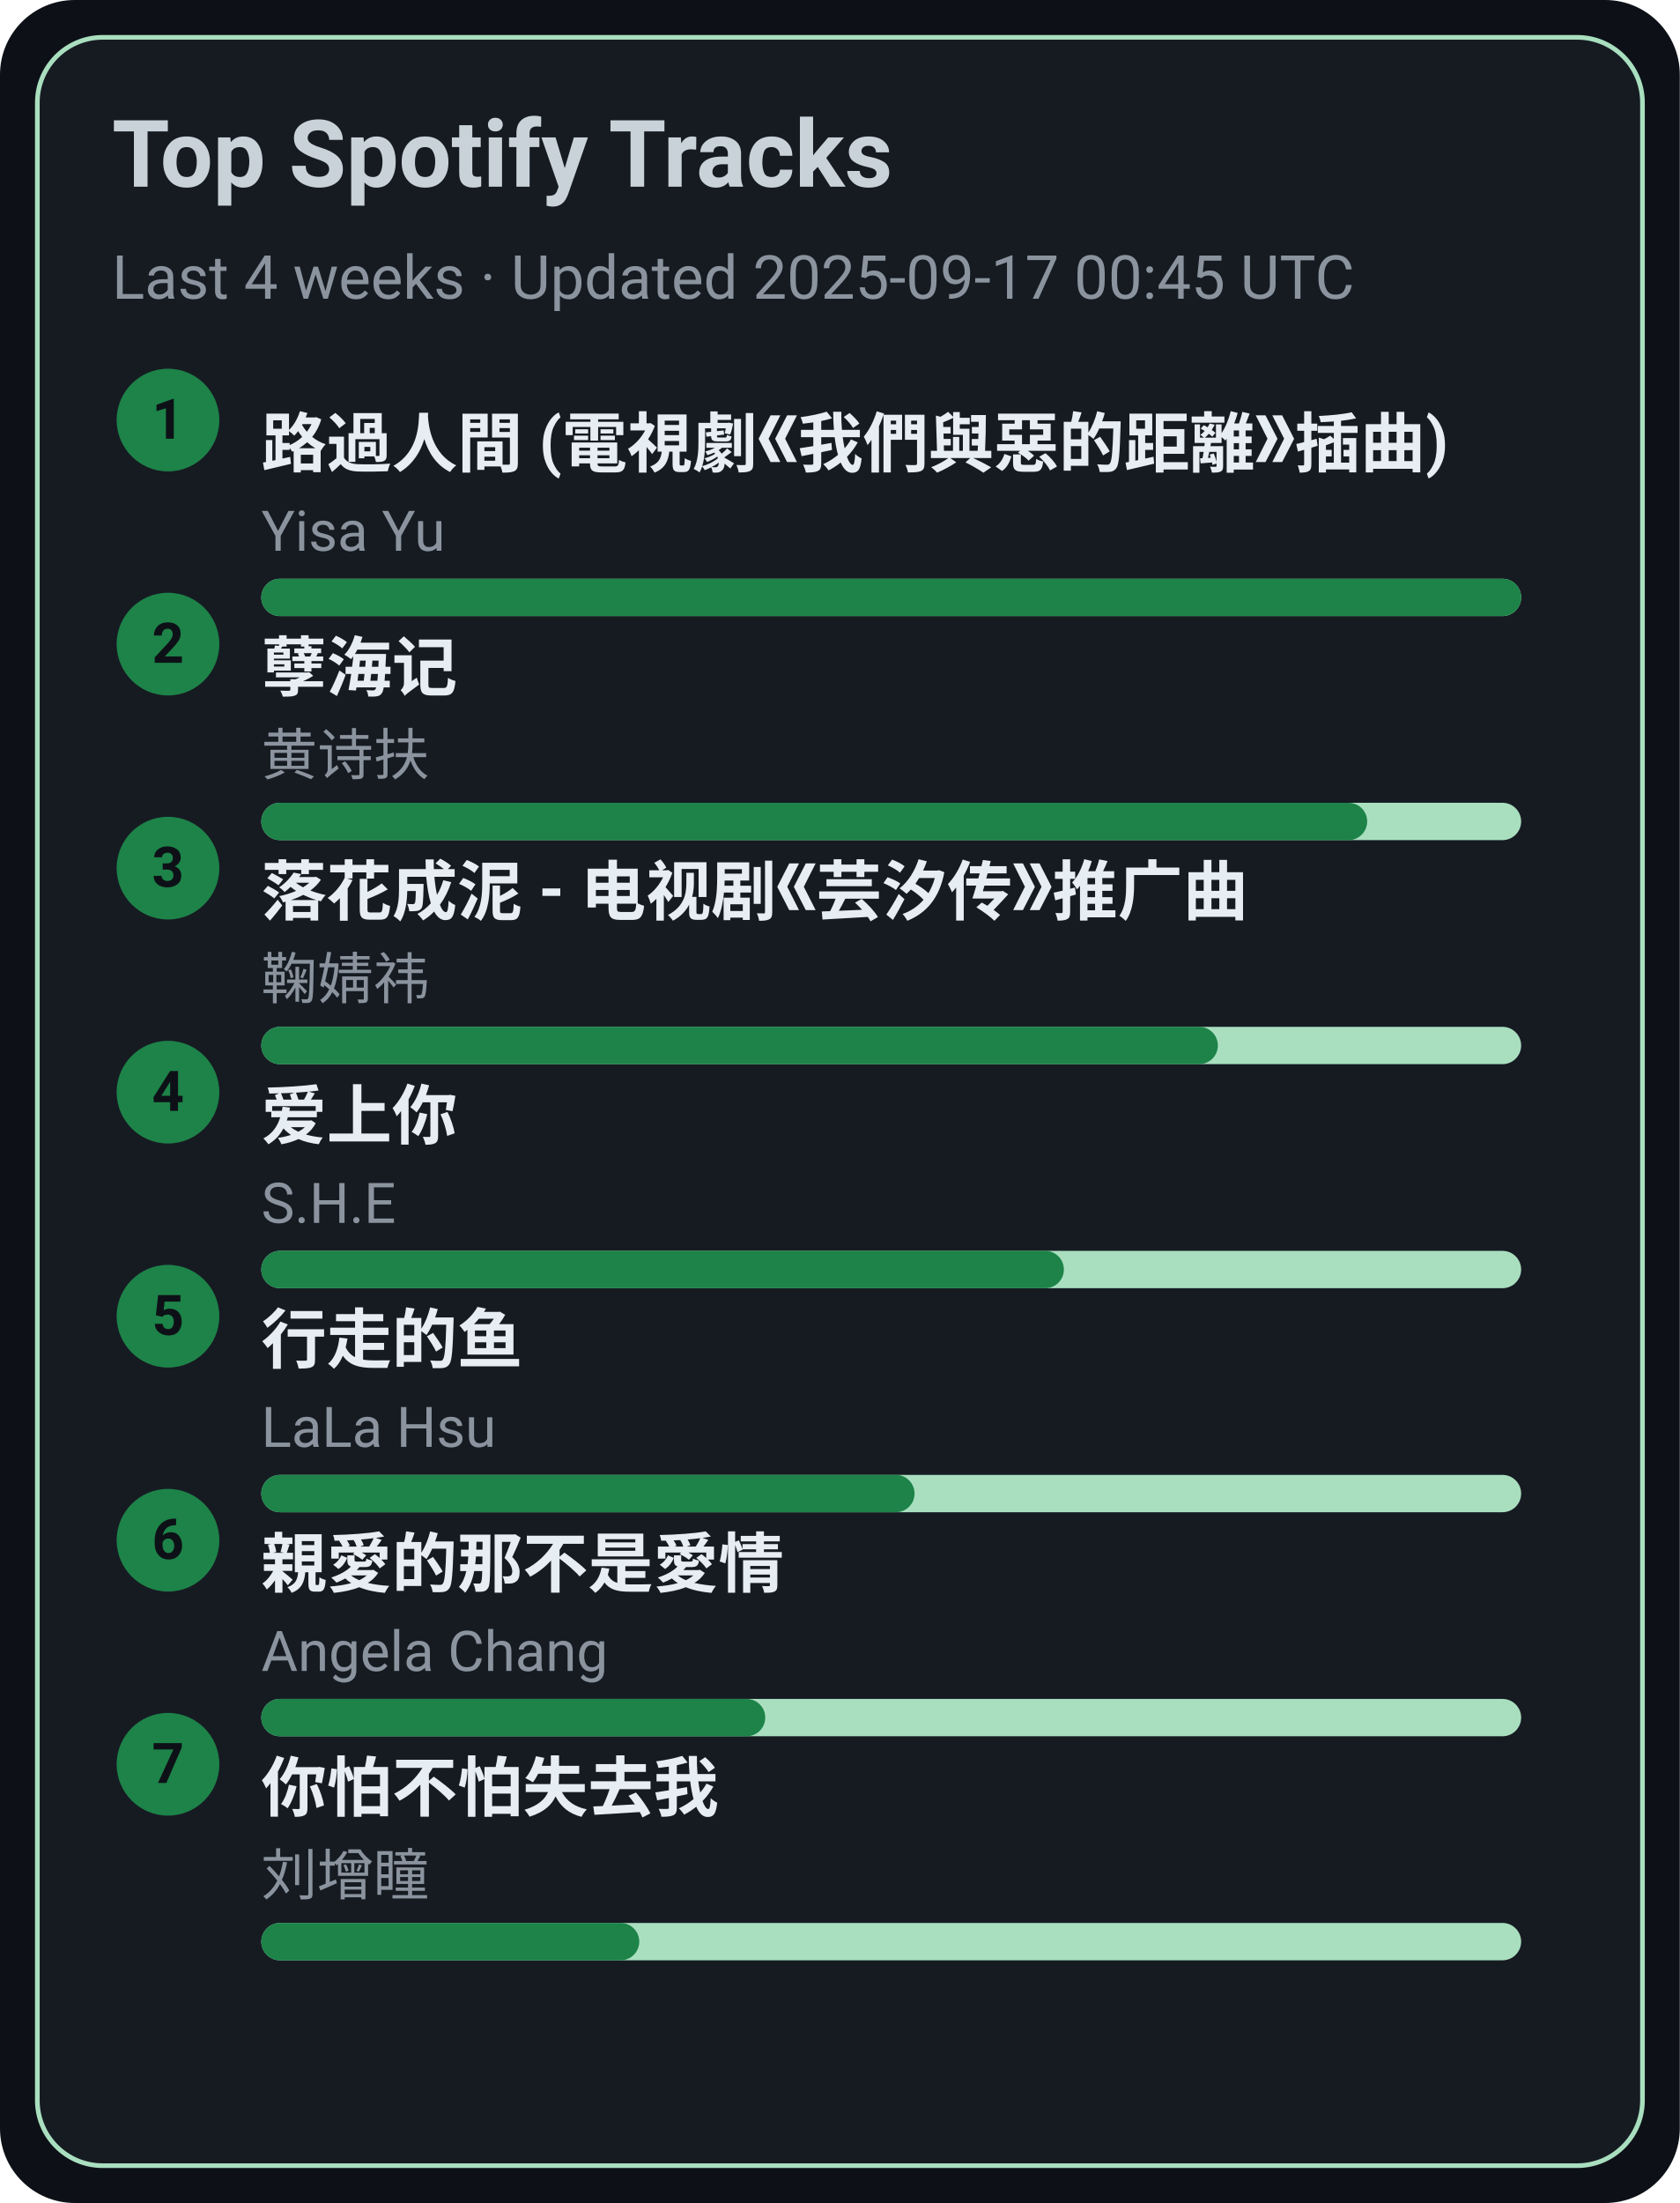
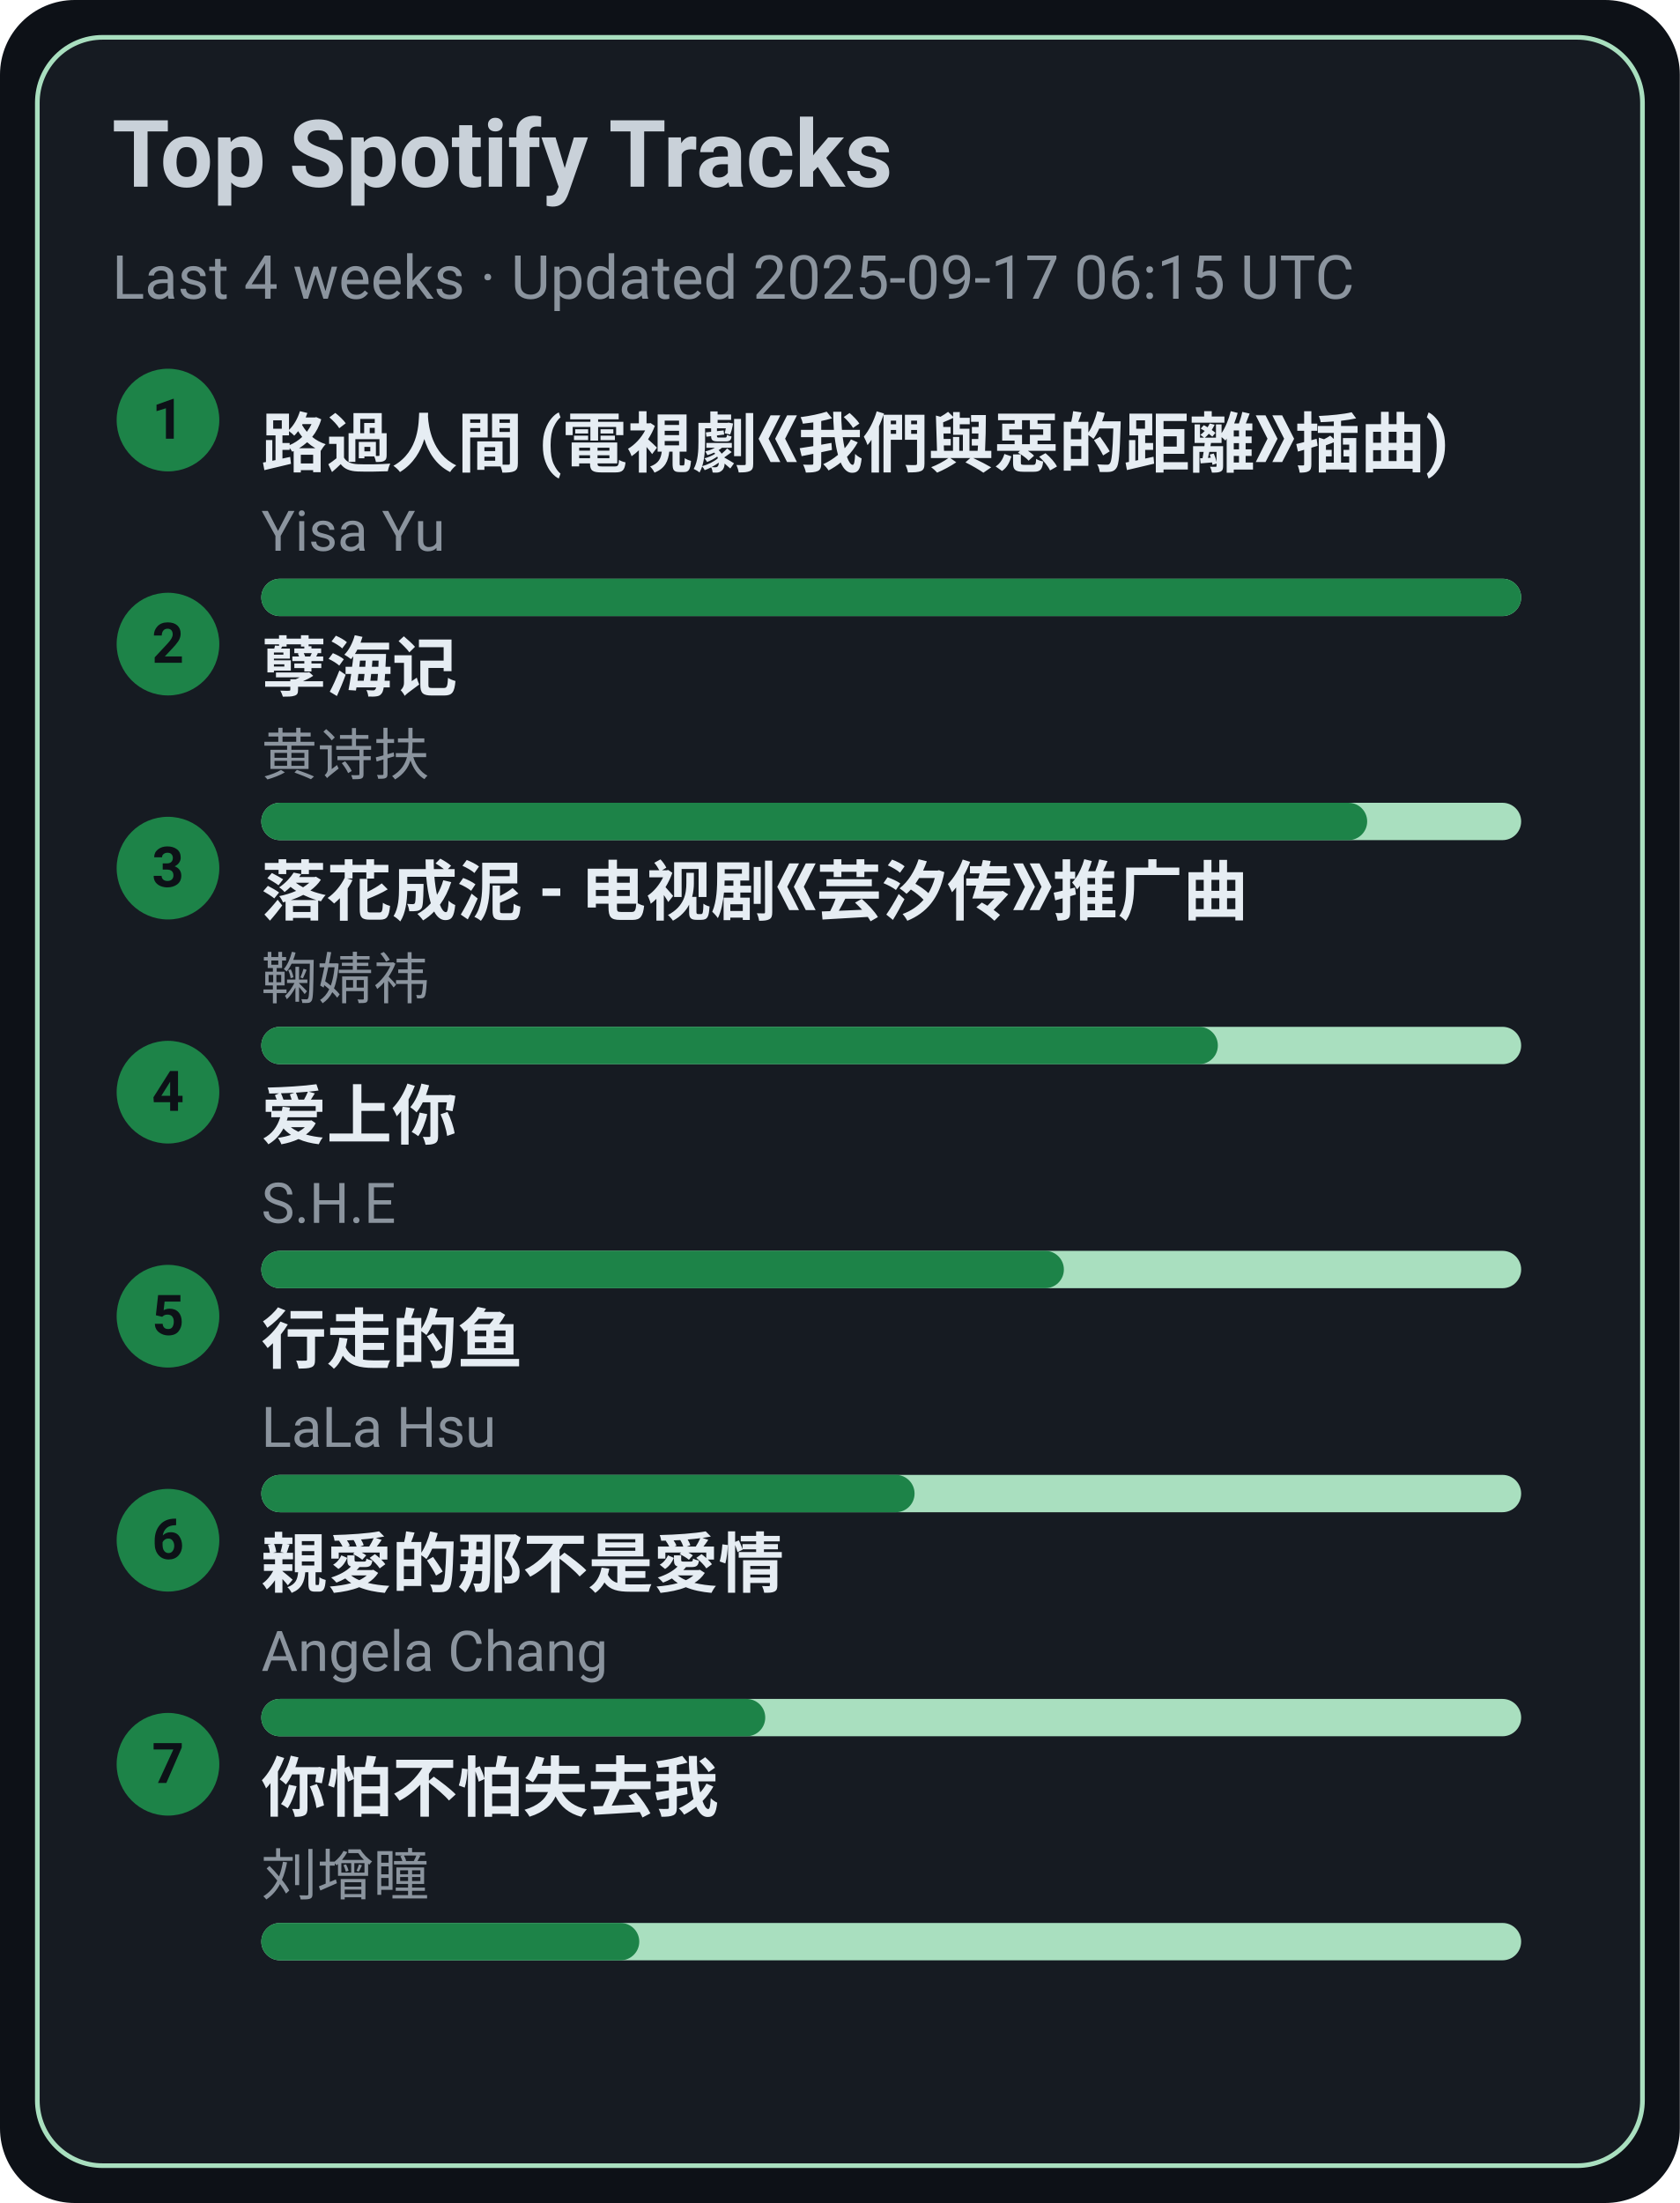
<svg xmlns="http://www.w3.org/2000/svg" width="360" height="472" viewBox="0 0 360 472">
  <style>text{font-family:-apple-system,BlinkMacSystemFont,Segoe UI,Roboto,Ubuntu,Helvetica Neue,Arial,Noto Sans,sans-serif}</style>
  <rect width="360" height="472" rx="16" fill="#0d1117" />
  <rect x="8" y="8" width="344" height="456" rx="14" fill="#161b22" stroke="#A9DFBF" />
  <text x="24" y="40" font-size="20" fill="#c9d1d9" font-weight="600">Top Spotify Tracks</text>
-   <text x="24" y="64" font-size="13" fill="#8b949e">Last 4 weeks · Updated 2025-09-17 00:45 UTC</text>
+   <text x="24" y="64" font-size="13" fill="#8b949e">Last 4 weeks · Updated 2025-09-17 06:15 UTC</text>
  <circle cx="36" cy="90" r="11" fill="#1D8348" />
  <text x="36" y="94" text-anchor="middle" font-size="12" fill="#0d1117" font-weight="700">1</text>
  <a href="https://open.spotify.com/track/1ZSleGniKMWNrWvK5cGALO" target="_blank" rel="noopener noreferrer">
    <text x="56" y="100" font-size="14" fill="#e6edf3" font-weight="600">路過人間 (電視劇《我們與惡的距離》插曲)</text>
  </a>
  <text x="56" y="118" font-size="12" fill="#8b949e">Yisa Yu</text>
  <rect x="56" y="124" width="270" height="8" rx="4" fill="#A9DFBF" />
  <rect x="56" y="124" width="270" height="8" rx="4" fill="#1D8348" />
  <circle cx="36" cy="138" r="11" fill="#1D8348" />
  <text x="36" y="142" text-anchor="middle" font-size="12" fill="#0d1117" font-weight="700">2</text>
  <a href="https://open.spotify.com/track/3eIovUMhirNN6btJbpzNqD" target="_blank" rel="noopener noreferrer">
    <text x="56" y="148" font-size="14" fill="#e6edf3" font-weight="600">孽海记</text>
  </a>
  <text x="56" y="166" font-size="12" fill="#8b949e">黄诗扶</text>
  <rect x="56" y="172" width="270" height="8" rx="4" fill="#A9DFBF" />
  <rect x="56" y="172" width="237" height="8" rx="4" fill="#1D8348" />
  <circle cx="36" cy="186" r="11" fill="#1D8348" />
  <text x="36" y="190" text-anchor="middle" font-size="12" fill="#0d1117" font-weight="700">3</text>
  <a href="https://open.spotify.com/track/3kOZsJz3crGIWWHeoCNa0O" target="_blank" rel="noopener noreferrer">
    <text x="56" y="196" font-size="14" fill="#e6edf3" font-weight="600">落花成泥 - 电视剧《芸汐传》推广曲</text>
  </a>
  <text x="56" y="214" font-size="12" fill="#8b949e">鞠婧祎</text>
  <rect x="56" y="220" width="270" height="8" rx="4" fill="#A9DFBF" />
  <rect x="56" y="220" width="205" height="8" rx="4" fill="#1D8348" />
  <circle cx="36" cy="234" r="11" fill="#1D8348" />
  <text x="36" y="238" text-anchor="middle" font-size="12" fill="#0d1117" font-weight="700">4</text>
  <a href="https://open.spotify.com/track/4hcNpo1rtbzyNswsM5byTf" target="_blank" rel="noopener noreferrer">
    <text x="56" y="244" font-size="14" fill="#e6edf3" font-weight="600">爱上你</text>
  </a>
  <text x="56" y="262" font-size="12" fill="#8b949e">S.H.E</text>
  <rect x="56" y="268" width="270" height="8" rx="4" fill="#A9DFBF" />
  <rect x="56" y="268" width="172" height="8" rx="4" fill="#1D8348" />
  <circle cx="36" cy="282" r="11" fill="#1D8348" />
  <text x="36" y="286" text-anchor="middle" font-size="12" fill="#0d1117" font-weight="700">5</text>
  <a href="https://open.spotify.com/track/5tGyQ1cWTaHBfZSHWr8AZb" target="_blank" rel="noopener noreferrer">
    <text x="56" y="292" font-size="14" fill="#e6edf3" font-weight="600">行走的鱼</text>
  </a>
  <text x="56" y="310" font-size="12" fill="#8b949e">LaLa Hsu</text>
  <rect x="56" y="316" width="270" height="8" rx="4" fill="#A9DFBF" />
  <rect x="56" y="316" width="140" height="8" rx="4" fill="#1D8348" />
  <circle cx="36" cy="330" r="11" fill="#1D8348" />
  <text x="36" y="334" text-anchor="middle" font-size="12" fill="#0d1117" font-weight="700">6</text>
  <a href="https://open.spotify.com/track/1MAv2SJPGVVDHyFlhflmYR" target="_blank" rel="noopener noreferrer">
    <text x="56" y="340" font-size="14" fill="#e6edf3" font-weight="600">親愛的那不是愛情</text>
  </a>
  <text x="56" y="358" font-size="12" fill="#8b949e">Angela Chang</text>
  <rect x="56" y="364" width="270" height="8" rx="4" fill="#A9DFBF" />
  <rect x="56" y="364" width="108" height="8" rx="4" fill="#1D8348" />
  <circle cx="36" cy="378" r="11" fill="#1D8348" />
  <text x="36" y="382" text-anchor="middle" font-size="12" fill="#0d1117" font-weight="700">7</text>
  <a href="https://open.spotify.com/track/0vKJhYNufamYZncaY3A8TO" target="_blank" rel="noopener noreferrer">
    <text x="56" y="388" font-size="14" fill="#e6edf3" font-weight="600">你怕不怕失去我</text>
  </a>
  <text x="56" y="406" font-size="12" fill="#8b949e">刘增瞳</text>
  <rect x="56" y="412" width="270" height="8" rx="4" fill="#A9DFBF" />
  <rect x="56" y="412" width="81" height="8" rx="4" fill="#1D8348" />
</svg>
